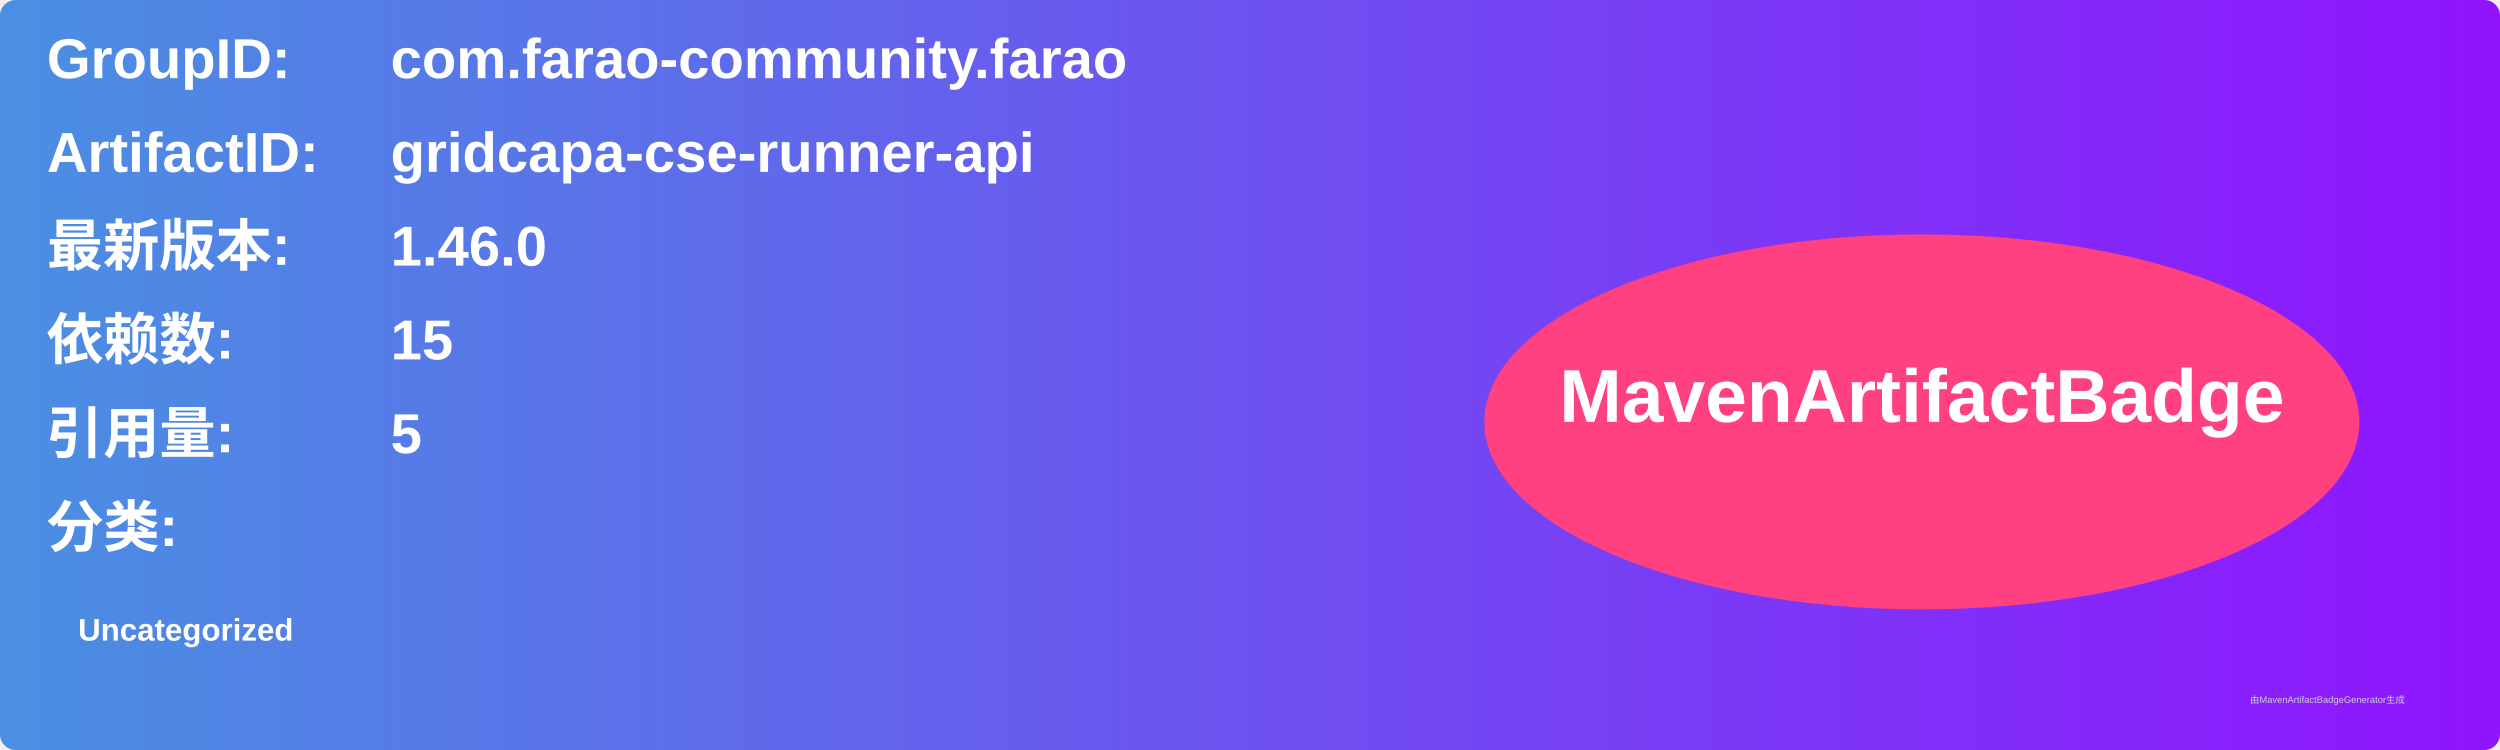
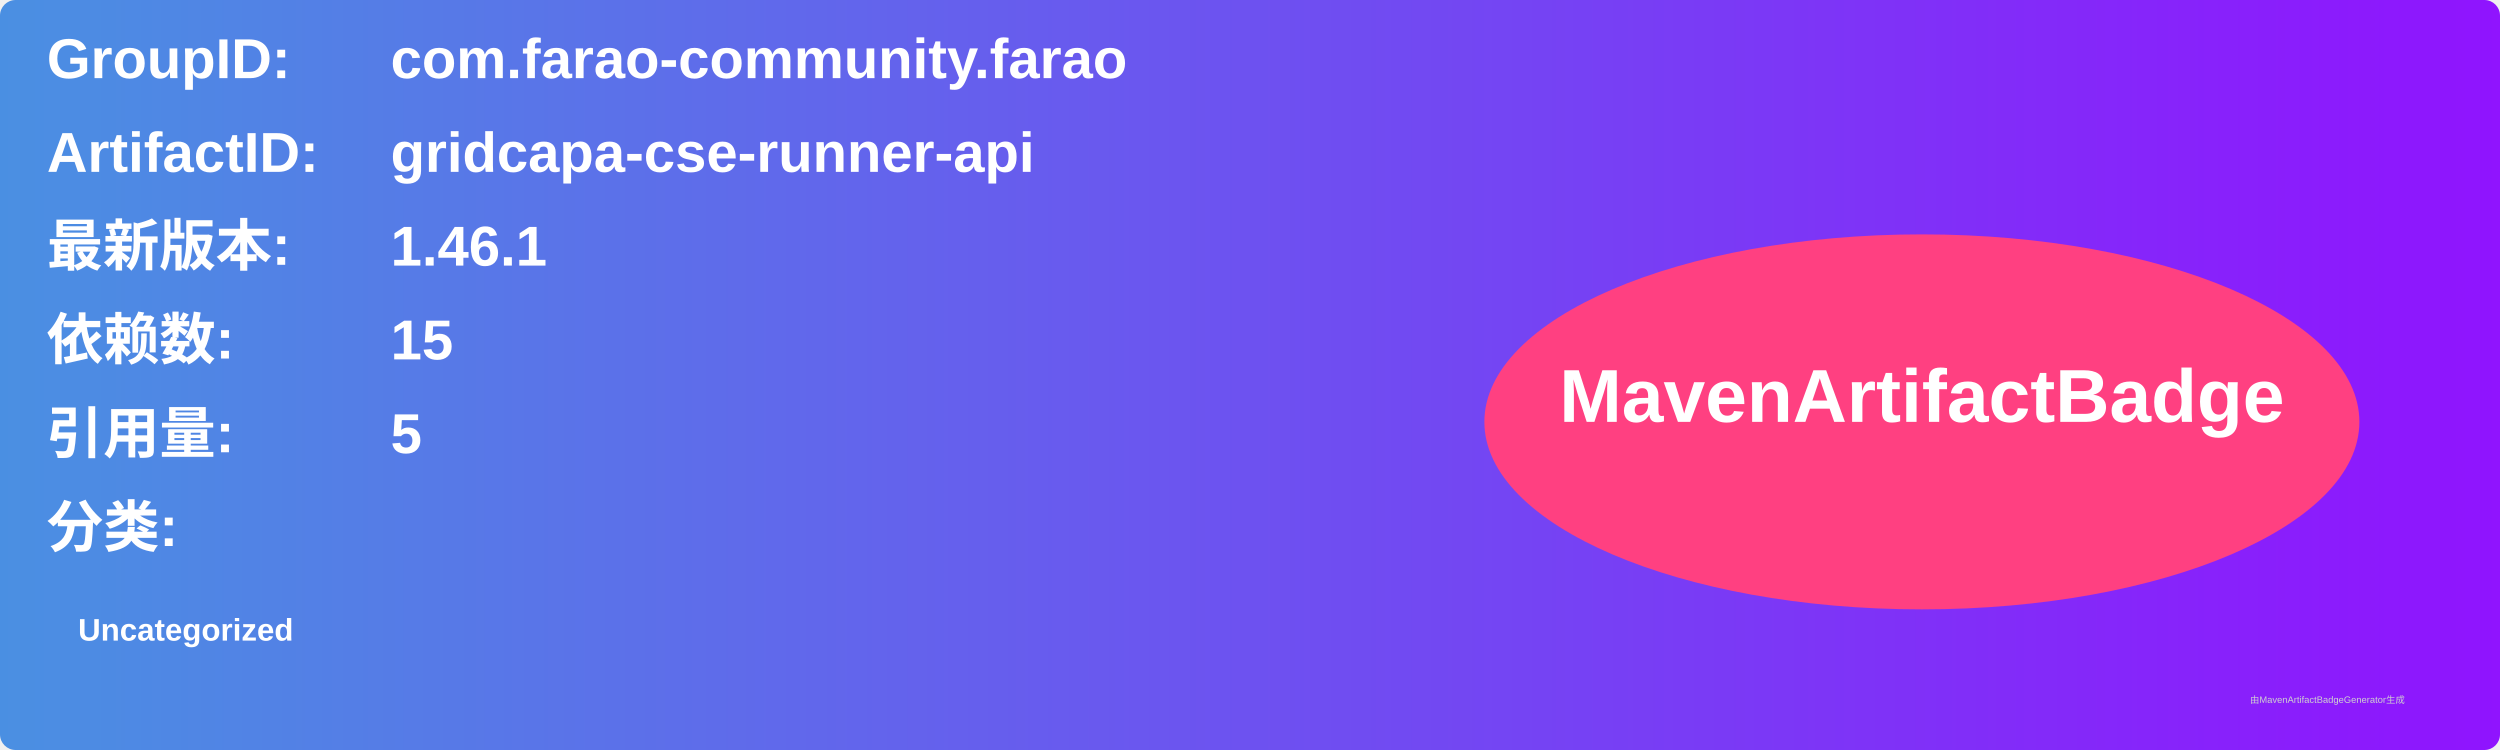
<svg xmlns="http://www.w3.org/2000/svg" width="800" height="240" viewBox="0 0 800 240">
  <linearGradient id="grad" x1="0%" y1="0%" x2="100%" y2="0%">
    <stop offset="0%" stop-color="#4a90e2" />
    <stop offset="100%" stop-color="#9013fe" />
  </linearGradient>
  <rect width="100%" height="100%" rx="5" ry="5" fill="url(#grad)" />
  <g transform="translate(15, 15)">
    <text x="0" y="10" font-family="Arial" font-size="18" fill="white" font-weight="bold" width="260">GroupID:</text>
    <text x="110" y="10" font-family="Arial" font-size="18" fill="white" font-weight="bold" width="460">com.farao-community.farao</text>
    <text x="0" y="40" font-family="Arial" font-size="18" fill="white" font-weight="bold" width="260">ArtifactID:</text>
    <text x="110" y="40" font-family="Arial" font-size="18" fill="white" font-weight="bold" width="460">gridcapa-cse-runner-api</text>
    <text x="0" y="70" font-family="Arial" font-size="18" fill="white" font-weight="bold">最新版本:</text>
    <text x="110" y="70" font-family="Arial" font-size="18" fill="white" font-weight="bold">
-       <tspan font-weight="bold">1.46.0</tspan>
+       <tspan font-weight="bold">1.46.1</tspan>
    </text>
    <text x="0" y="100" font-family="Arial" font-size="18" fill="white" font-weight="bold">依赖数: </text>
    <text x="110" y="100" font-family="Arial" font-size="18" fill="white">
      <tspan font-weight="bold">15</tspan>
    </text>
    <text x="0" y="130" font-family="Arial" font-size="18" fill="white" font-weight="bold">引用量: </text>
    <text x="110" y="130" font-family="Arial" font-size="18" fill="white">
      <tspan font-weight="bold">5</tspan>
    </text>
    <text x="0" y="160" font-family="Arial" font-size="18" fill="white" font-weight="bold">分类:</text>
    <text x="10" y="190" font-family="Arial" font-size="10" fill="white">
      <tspan font-weight="bold">Uncategorized</tspan>
    </text>
    <ellipse cx="600" cy="120" rx="140" ry="60" fill="#ff4081" />
    <text x="600" y="120" text-anchor="middle" font-family="Arial" font-size="24" fill="white" font-weight="bold">MavenArtifactBadge</text>
  </g>
  <text x="720" y="225" font-family="Arial" font-size="3" fill="#d0d0d0">由MavenArtifactBadgeGenerator生成</text>
</svg>
